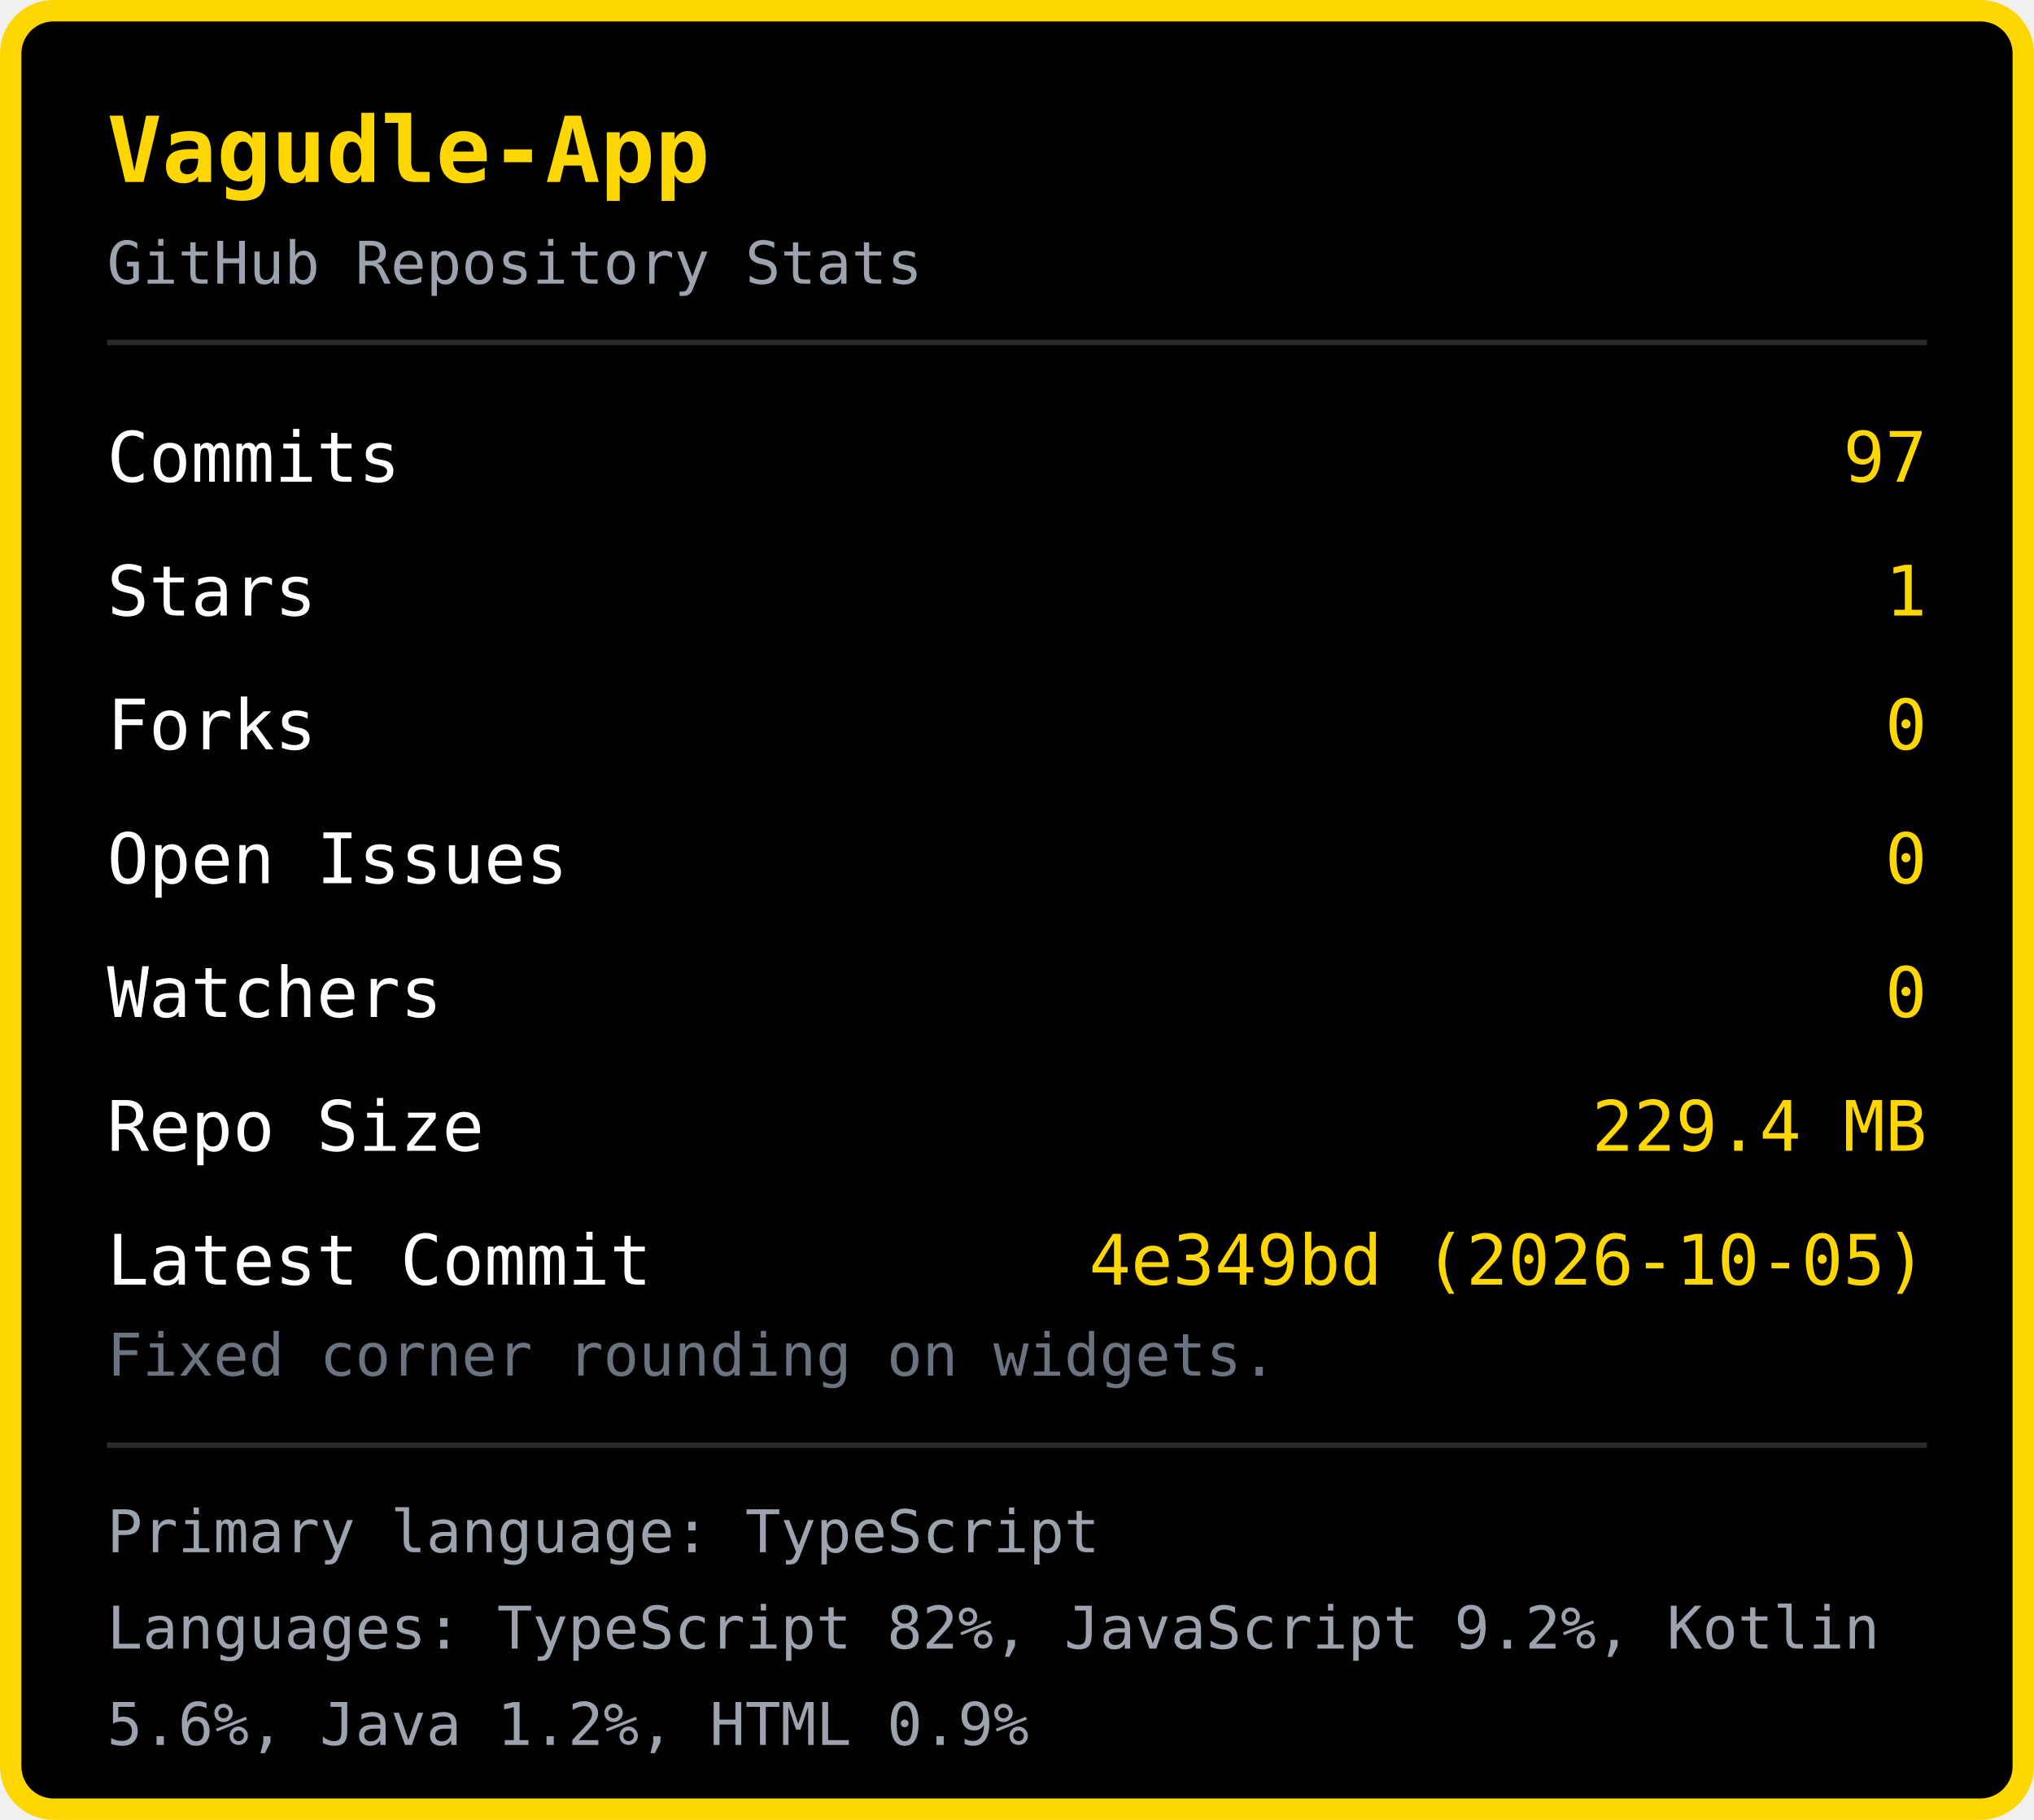
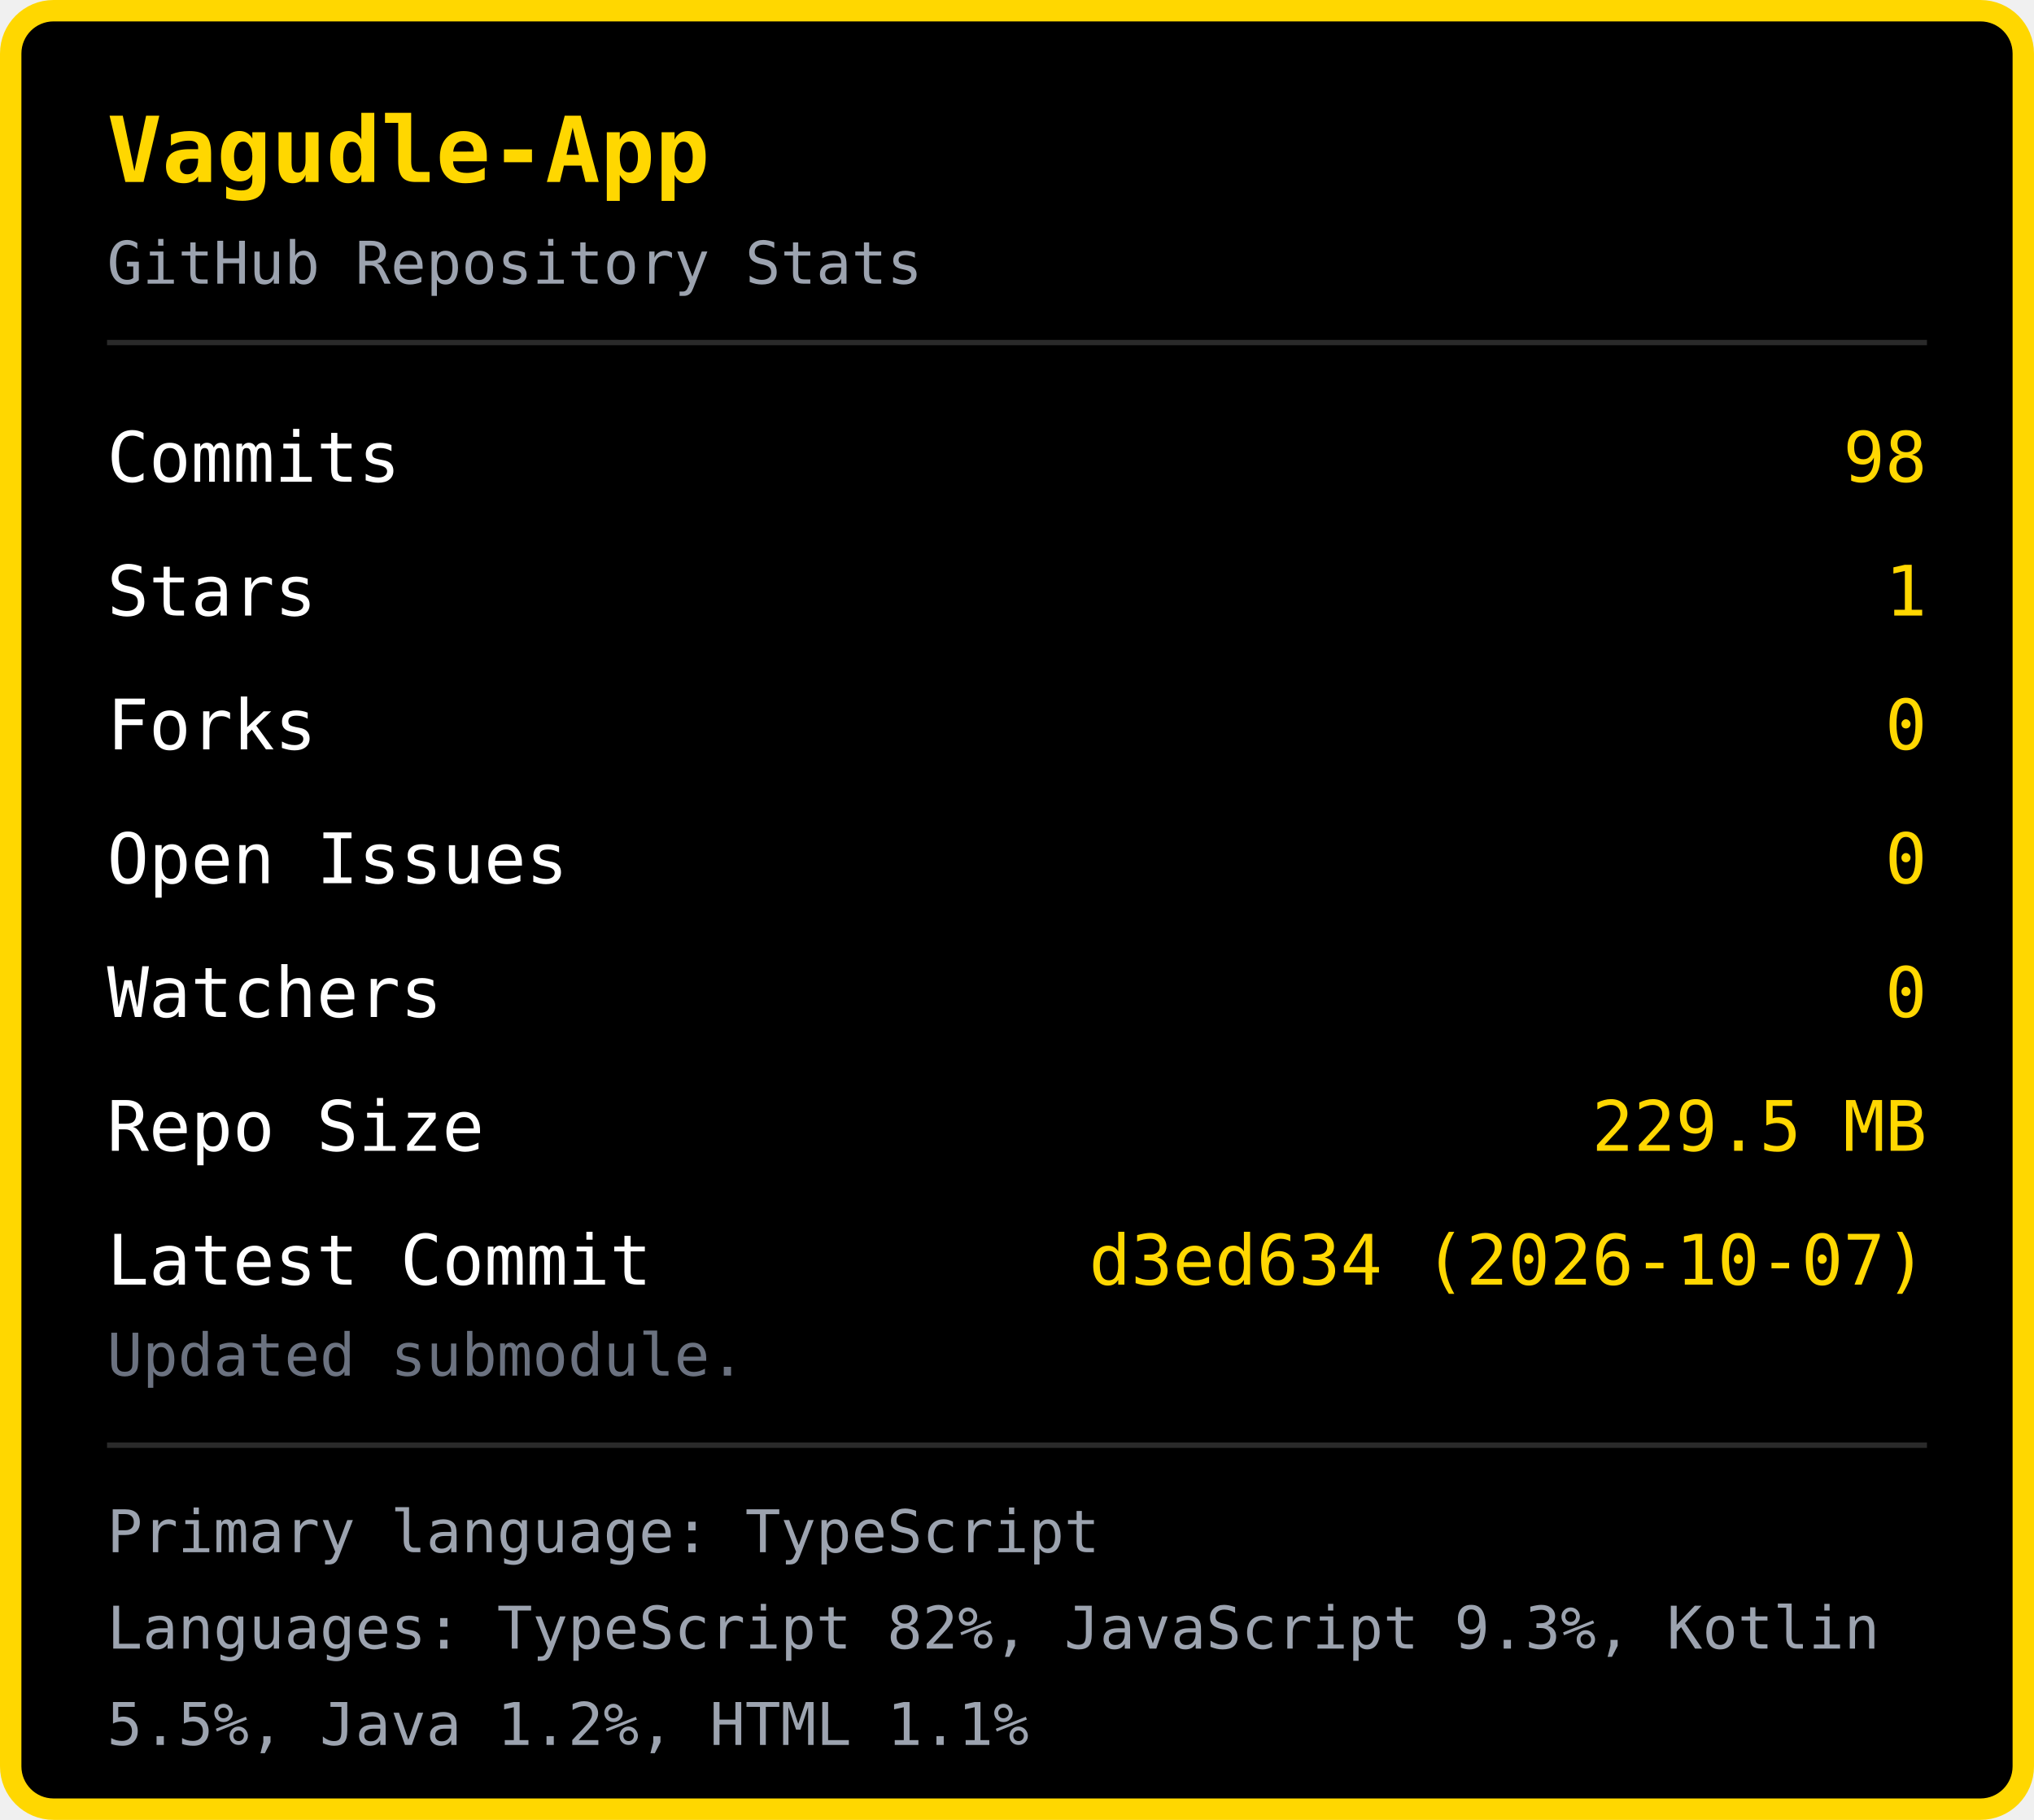
<svg xmlns="http://www.w3.org/2000/svg" width="380" height="340" viewBox="0 0 380 340">
  <rect x="2" y="2" width="376" height="336" rx="8" fill="#000000" stroke="#FFD700" stroke-width="4" />
  <text x="20" y="34" font-family="monospace" font-size="17" font-weight="bold" fill="#FFD700">Vagudle-App</text>
  <text x="20" y="53" font-family="monospace" font-size="11" fill="#9ca3af">GitHub Repository Stats</text>
  <line x1="20" y1="64" x2="360" y2="64" stroke="#2a2a2a" stroke-width="1" />
  <text x="20" y="90" font-family="monospace" font-size="13" fill="#ffffff">Commits</text>
-   <text x="360" y="90" font-family="monospace" font-size="13" fill="#FFD700" text-anchor="end">97</text>
+   <text x="360" y="90" font-family="monospace" font-size="13" fill="#FFD700" text-anchor="end">98</text>
  <text x="20" y="115" font-family="monospace" font-size="13" fill="#ffffff">Stars</text>
  <text x="360" y="115" font-family="monospace" font-size="13" fill="#FFD700" text-anchor="end">1</text>
  <text x="20" y="140" font-family="monospace" font-size="13" fill="#ffffff">Forks</text>
  <text x="360" y="140" font-family="monospace" font-size="13" fill="#FFD700" text-anchor="end">0</text>
  <text x="20" y="165" font-family="monospace" font-size="13" fill="#ffffff">Open Issues</text>
  <text x="360" y="165" font-family="monospace" font-size="13" fill="#FFD700" text-anchor="end">0</text>
  <text x="20" y="190" font-family="monospace" font-size="13" fill="#ffffff">Watchers</text>
  <text x="360" y="190" font-family="monospace" font-size="13" fill="#FFD700" text-anchor="end">0</text>
  <text x="20" y="215" font-family="monospace" font-size="13" fill="#ffffff">Repo Size</text>
-   <text x="360" y="215" font-family="monospace" font-size="13" fill="#FFD700" text-anchor="end">229.4 MB</text>
+   <text x="360" y="215" font-family="monospace" font-size="13" fill="#FFD700" text-anchor="end">229.5 MB</text>
  <text x="20" y="240" font-family="monospace" font-size="13" fill="#ffffff">Latest Commit</text>
-   <text x="360" y="240" font-family="monospace" font-size="13" fill="#FFD700" text-anchor="end">4e349bd (2026-10-05)</text>
-   <text x="20" y="257" font-family="monospace" font-size="11" fill="#6b7280">Fixed corner rounding on widgets.</text>
+   <text x="360" y="240" font-family="monospace" font-size="13" fill="#FFD700" text-anchor="end">d3ed634 (2026-10-07)</text>
+   <text x="20" y="257" font-family="monospace" font-size="11" fill="#6b7280">Updated submodule.</text>
  <line x1="20" y1="270" x2="360" y2="270" stroke="#2a2a2a" stroke-width="1" />
  <text x="20" y="290" font-family="monospace" font-size="11" fill="#9ca3af">Primary language: TypeScript</text>
-   <text x="20" y="308" font-family="monospace" font-size="11" fill="#9ca3af">Languages: TypeScript 82%, JavaScript 9.2%, Kotlin </text>
-   <text x="20" y="326" font-family="monospace" font-size="11" fill="#9ca3af">5.6%, Java 1.2%, HTML 0.9%</text>
+   <text x="20" y="308" font-family="monospace" font-size="11" fill="#9ca3af">Languages: TypeScript 82%, JavaScript 9.3%, Kotlin </text>
+   <text x="20" y="326" font-family="monospace" font-size="11" fill="#9ca3af">5.5%, Java 1.2%, HTML 1.1%</text>
</svg>
